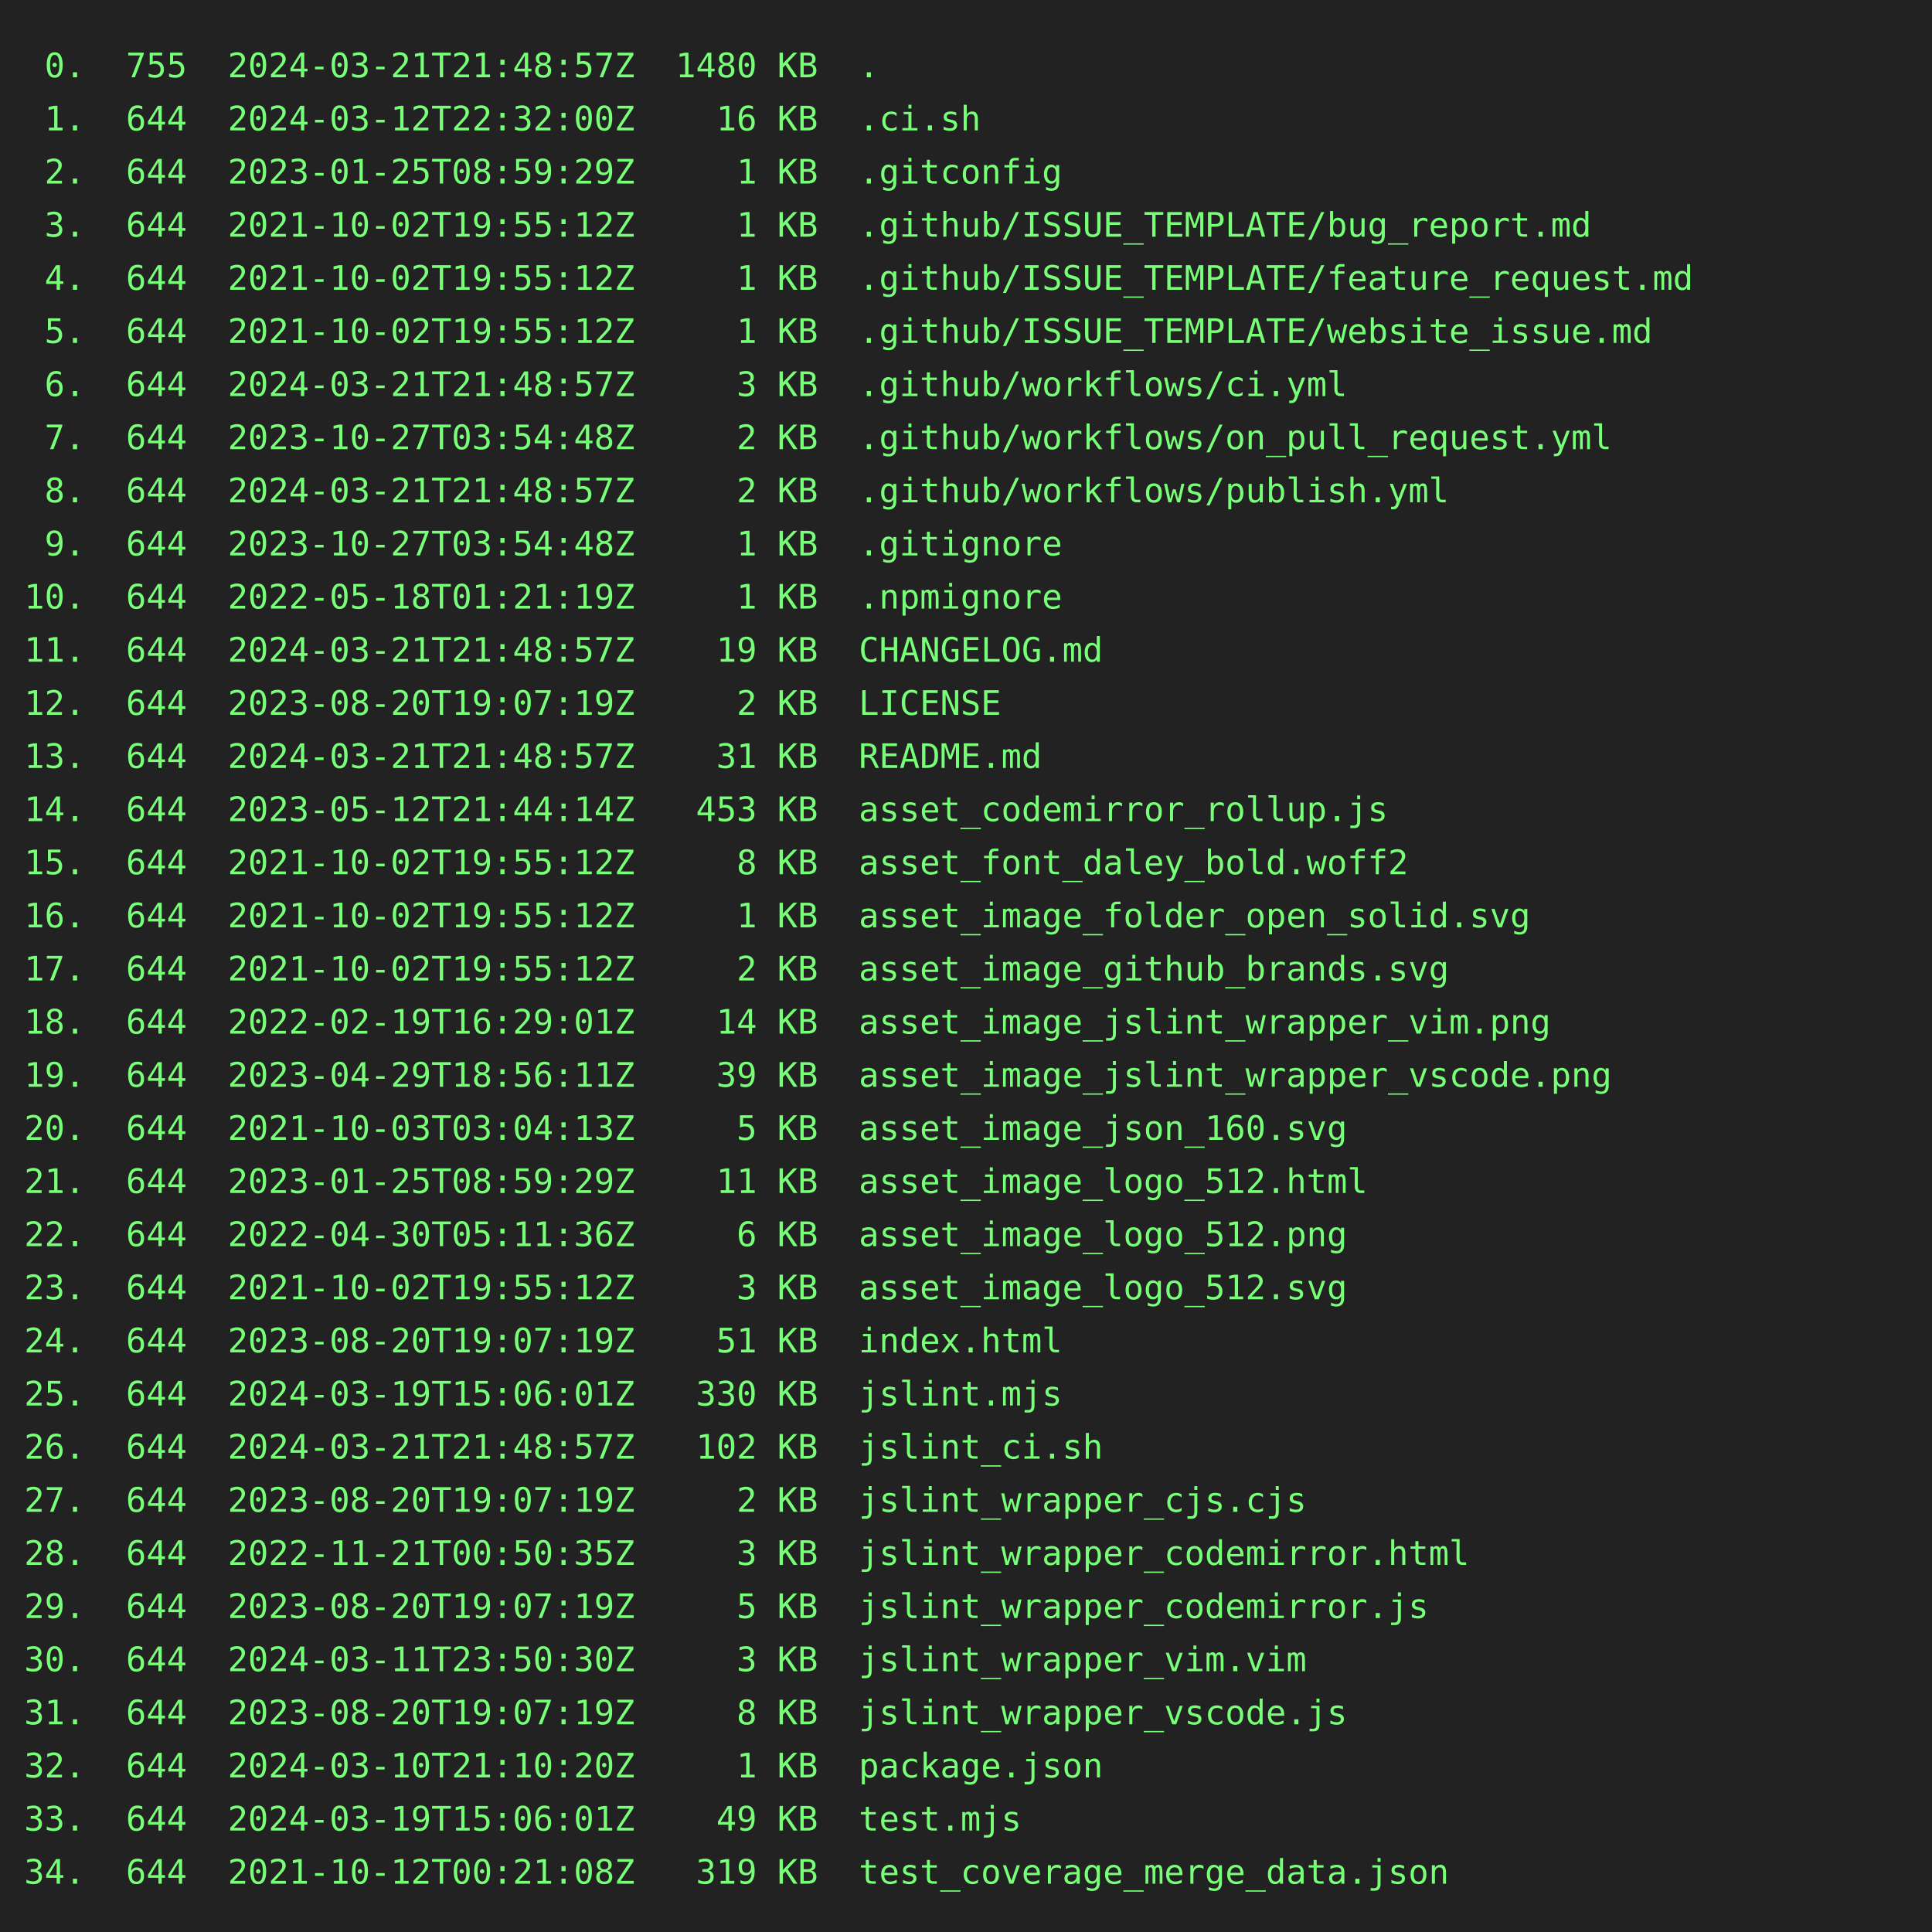
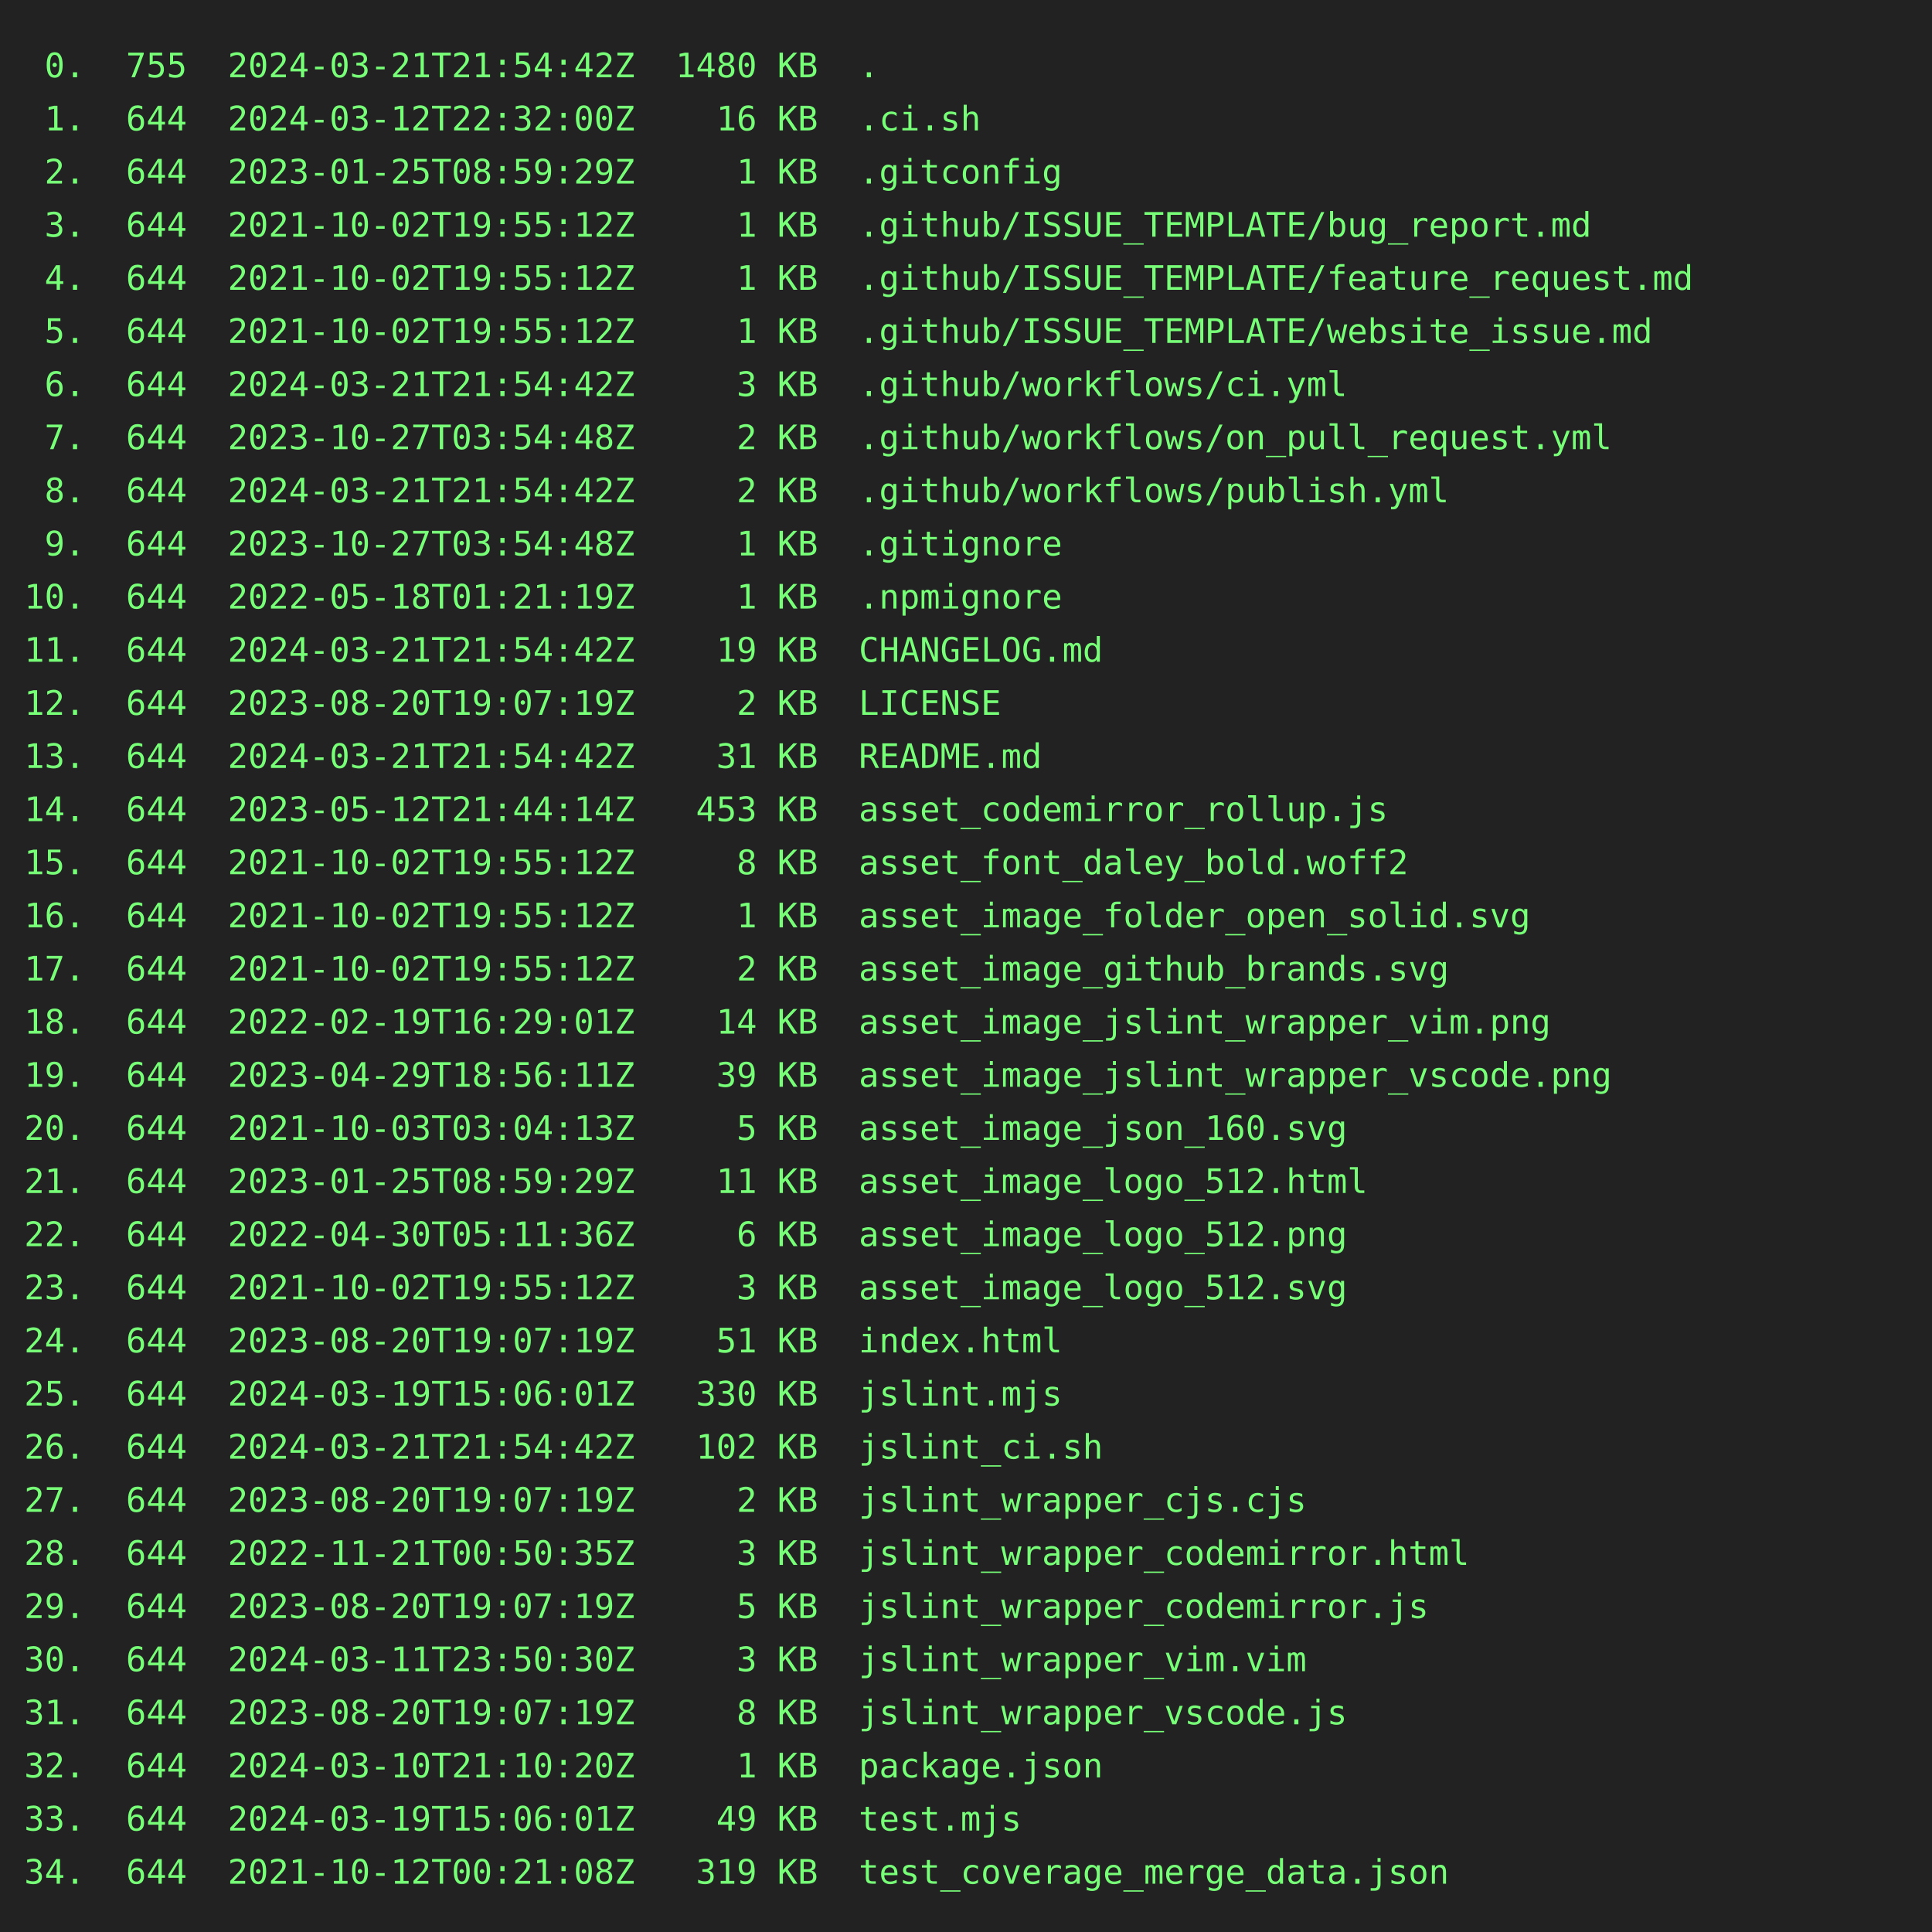
<svg xmlns="http://www.w3.org/2000/svg" height="800" width="800">
  <rect height="800" fill="#222" width="800" />
  <text fill="#7f7" font-family="consolas, menlo, monospace" font-size="14" xml:space="preserve">
-     <tspan lengthAdjust="spacingAndGlyphs" textLength="768" x="10" y="32"> 0.  755  2024-03-21T21:48:57Z  1480 KB  .                                                       </tspan>
+     <tspan lengthAdjust="spacingAndGlyphs" textLength="768" x="10" y="32"> 0.  755  2024-03-21T21:54:42Z  1480 KB  .                                                       </tspan>
    <tspan lengthAdjust="spacingAndGlyphs" textLength="768" x="10" y="54"> 1.  644  2024-03-12T22:32:00Z    16 KB  .ci.sh                                                  </tspan>
    <tspan lengthAdjust="spacingAndGlyphs" textLength="768" x="10" y="76"> 2.  644  2023-01-25T08:59:29Z     1 KB  .gitconfig                                              </tspan>
    <tspan lengthAdjust="spacingAndGlyphs" textLength="768" x="10" y="98"> 3.  644  2021-10-02T19:55:12Z     1 KB  .github/ISSUE_TEMPLATE/bug_report.md                    </tspan>
    <tspan lengthAdjust="spacingAndGlyphs" textLength="768" x="10" y="120"> 4.  644  2021-10-02T19:55:12Z     1 KB  .github/ISSUE_TEMPLATE/feature_request.md               </tspan>
    <tspan lengthAdjust="spacingAndGlyphs" textLength="768" x="10" y="142"> 5.  644  2021-10-02T19:55:12Z     1 KB  .github/ISSUE_TEMPLATE/website_issue.md                 </tspan>
-     <tspan lengthAdjust="spacingAndGlyphs" textLength="768" x="10" y="164"> 6.  644  2024-03-21T21:48:57Z     3 KB  .github/workflows/ci.yml                                </tspan>
+     <tspan lengthAdjust="spacingAndGlyphs" textLength="768" x="10" y="164"> 6.  644  2024-03-21T21:54:42Z     3 KB  .github/workflows/ci.yml                                </tspan>
    <tspan lengthAdjust="spacingAndGlyphs" textLength="768" x="10" y="186"> 7.  644  2023-10-27T03:54:48Z     2 KB  .github/workflows/on_pull_request.yml                   </tspan>
-     <tspan lengthAdjust="spacingAndGlyphs" textLength="768" x="10" y="208"> 8.  644  2024-03-21T21:48:57Z     2 KB  .github/workflows/publish.yml                           </tspan>
+     <tspan lengthAdjust="spacingAndGlyphs" textLength="768" x="10" y="208"> 8.  644  2024-03-21T21:54:42Z     2 KB  .github/workflows/publish.yml                           </tspan>
    <tspan lengthAdjust="spacingAndGlyphs" textLength="768" x="10" y="230"> 9.  644  2023-10-27T03:54:48Z     1 KB  .gitignore                                              </tspan>
    <tspan lengthAdjust="spacingAndGlyphs" textLength="768" x="10" y="252">10.  644  2022-05-18T01:21:19Z     1 KB  .npmignore                                              </tspan>
-     <tspan lengthAdjust="spacingAndGlyphs" textLength="768" x="10" y="274">11.  644  2024-03-21T21:48:57Z    19 KB  CHANGELOG.md                                            </tspan>
+     <tspan lengthAdjust="spacingAndGlyphs" textLength="768" x="10" y="274">11.  644  2024-03-21T21:54:42Z    19 KB  CHANGELOG.md                                            </tspan>
    <tspan lengthAdjust="spacingAndGlyphs" textLength="768" x="10" y="296">12.  644  2023-08-20T19:07:19Z     2 KB  LICENSE                                                 </tspan>
-     <tspan lengthAdjust="spacingAndGlyphs" textLength="768" x="10" y="318">13.  644  2024-03-21T21:48:57Z    31 KB  README.md                                               </tspan>
+     <tspan lengthAdjust="spacingAndGlyphs" textLength="768" x="10" y="318">13.  644  2024-03-21T21:54:42Z    31 KB  README.md                                               </tspan>
    <tspan lengthAdjust="spacingAndGlyphs" textLength="768" x="10" y="340">14.  644  2023-05-12T21:44:14Z   453 KB  asset_codemirror_rollup.js                              </tspan>
    <tspan lengthAdjust="spacingAndGlyphs" textLength="768" x="10" y="362">15.  644  2021-10-02T19:55:12Z     8 KB  asset_font_daley_bold.woff2                             </tspan>
    <tspan lengthAdjust="spacingAndGlyphs" textLength="768" x="10" y="384">16.  644  2021-10-02T19:55:12Z     1 KB  asset_image_folder_open_solid.svg                       </tspan>
    <tspan lengthAdjust="spacingAndGlyphs" textLength="768" x="10" y="406">17.  644  2021-10-02T19:55:12Z     2 KB  asset_image_github_brands.svg                           </tspan>
    <tspan lengthAdjust="spacingAndGlyphs" textLength="768" x="10" y="428">18.  644  2022-02-19T16:29:01Z    14 KB  asset_image_jslint_wrapper_vim.png                      </tspan>
    <tspan lengthAdjust="spacingAndGlyphs" textLength="768" x="10" y="450">19.  644  2023-04-29T18:56:11Z    39 KB  asset_image_jslint_wrapper_vscode.png                   </tspan>
    <tspan lengthAdjust="spacingAndGlyphs" textLength="768" x="10" y="472">20.  644  2021-10-03T03:04:13Z     5 KB  asset_image_json_160.svg                                </tspan>
    <tspan lengthAdjust="spacingAndGlyphs" textLength="768" x="10" y="494">21.  644  2023-01-25T08:59:29Z    11 KB  asset_image_logo_512.html                               </tspan>
    <tspan lengthAdjust="spacingAndGlyphs" textLength="768" x="10" y="516">22.  644  2022-04-30T05:11:36Z     6 KB  asset_image_logo_512.png                                </tspan>
    <tspan lengthAdjust="spacingAndGlyphs" textLength="768" x="10" y="538">23.  644  2021-10-02T19:55:12Z     3 KB  asset_image_logo_512.svg                                </tspan>
    <tspan lengthAdjust="spacingAndGlyphs" textLength="768" x="10" y="560">24.  644  2023-08-20T19:07:19Z    51 KB  index.html                                              </tspan>
    <tspan lengthAdjust="spacingAndGlyphs" textLength="768" x="10" y="582">25.  644  2024-03-19T15:06:01Z   330 KB  jslint.mjs                                              </tspan>
-     <tspan lengthAdjust="spacingAndGlyphs" textLength="768" x="10" y="604">26.  644  2024-03-21T21:48:57Z   102 KB  jslint_ci.sh                                            </tspan>
+     <tspan lengthAdjust="spacingAndGlyphs" textLength="768" x="10" y="604">26.  644  2024-03-21T21:54:42Z   102 KB  jslint_ci.sh                                            </tspan>
    <tspan lengthAdjust="spacingAndGlyphs" textLength="768" x="10" y="626">27.  644  2023-08-20T19:07:19Z     2 KB  jslint_wrapper_cjs.cjs                                  </tspan>
    <tspan lengthAdjust="spacingAndGlyphs" textLength="768" x="10" y="648">28.  644  2022-11-21T00:50:35Z     3 KB  jslint_wrapper_codemirror.html                          </tspan>
    <tspan lengthAdjust="spacingAndGlyphs" textLength="768" x="10" y="670">29.  644  2023-08-20T19:07:19Z     5 KB  jslint_wrapper_codemirror.js                            </tspan>
    <tspan lengthAdjust="spacingAndGlyphs" textLength="768" x="10" y="692">30.  644  2024-03-11T23:50:30Z     3 KB  jslint_wrapper_vim.vim                                  </tspan>
    <tspan lengthAdjust="spacingAndGlyphs" textLength="768" x="10" y="714">31.  644  2023-08-20T19:07:19Z     8 KB  jslint_wrapper_vscode.js                                </tspan>
    <tspan lengthAdjust="spacingAndGlyphs" textLength="768" x="10" y="736">32.  644  2024-03-10T21:10:20Z     1 KB  package.json                                            </tspan>
    <tspan lengthAdjust="spacingAndGlyphs" textLength="768" x="10" y="758">33.  644  2024-03-19T15:06:01Z    49 KB  test.mjs                                                </tspan>
    <tspan lengthAdjust="spacingAndGlyphs" textLength="768" x="10" y="780">34.  644  2021-10-12T00:21:08Z   319 KB  test_coverage_merge_data.json                           </tspan>
  </text>
</svg>
